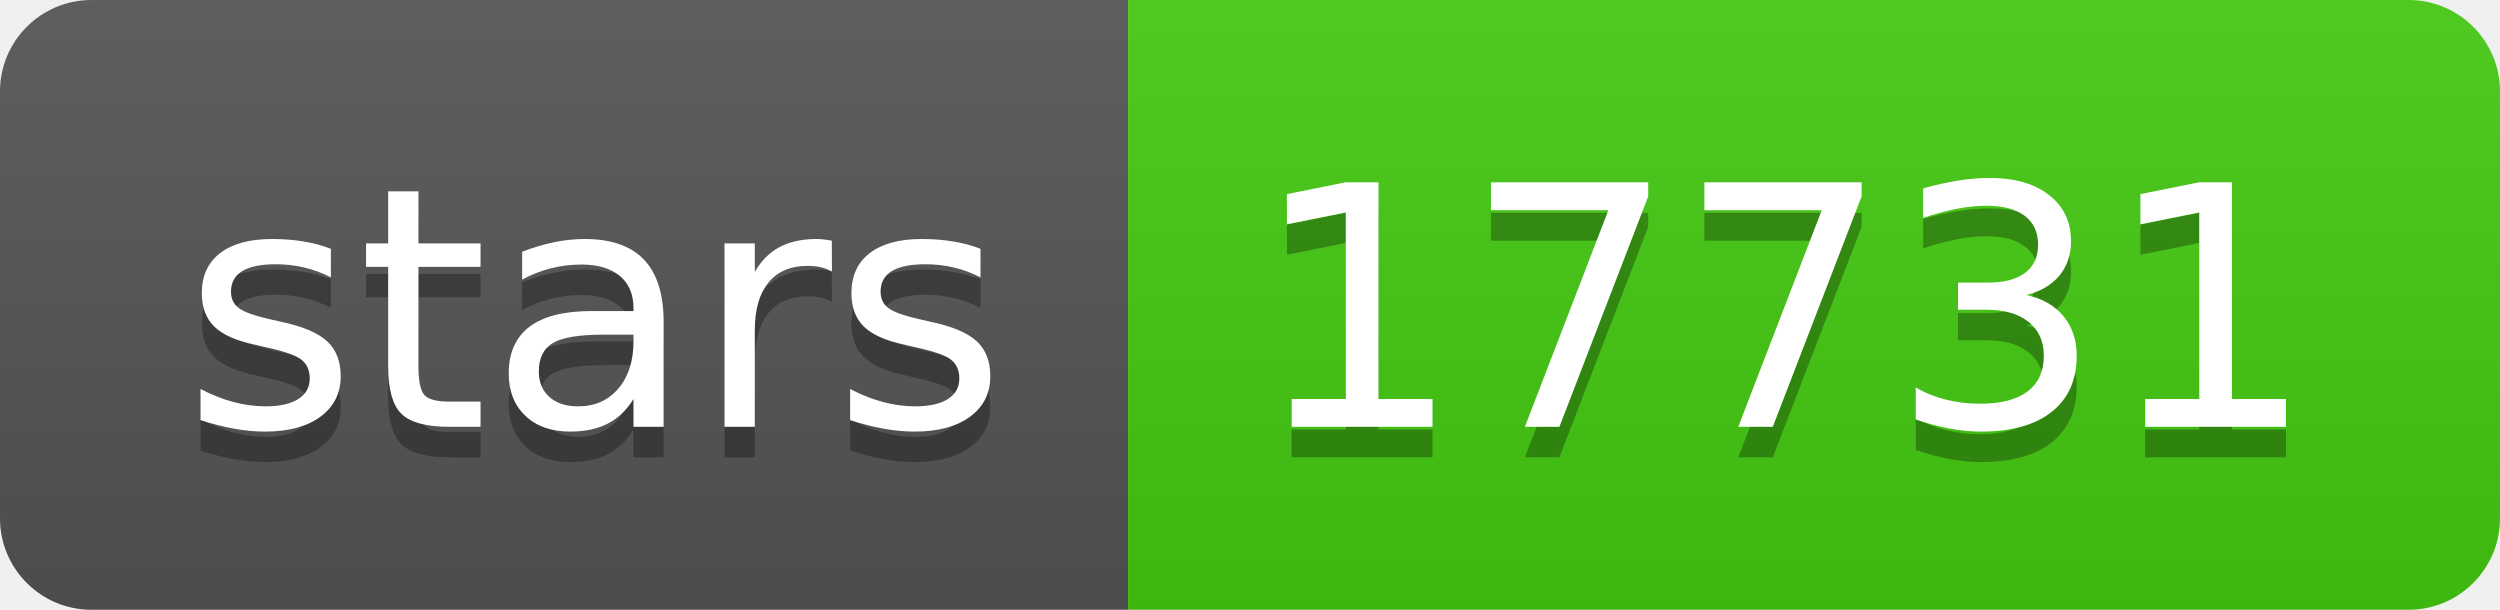
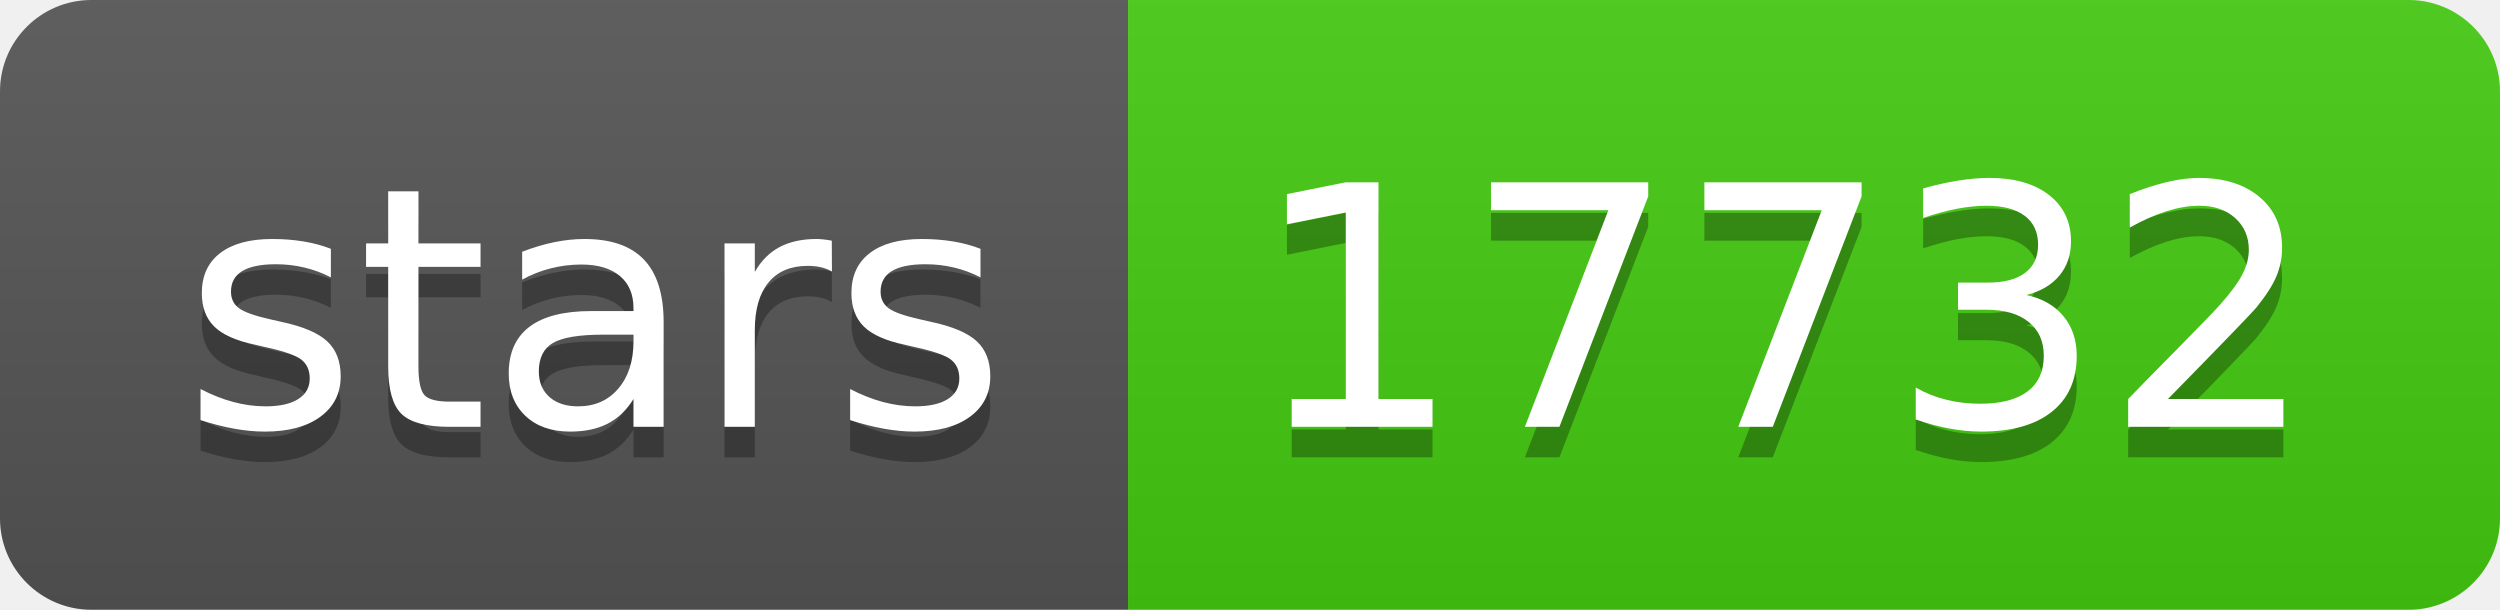
- <svg xmlns="http://www.w3.org/2000/svg" width="82" height="20" role="img" aria-label="stars: 17731">
+ <svg xmlns="http://www.w3.org/2000/svg" width="82" height="20" role="img" aria-label="stars: 17732">
  <linearGradient id="s" x2="0" y2="100%">
    <stop offset="0" stop-color="#bbb" stop-opacity=".1" />
    <stop offset="1" stop-opacity=".1" />
  </linearGradient>
  <clipPath id="r">
    <rect width="82" height="20" rx="3" fill="#fff" />
  </clipPath>
  <g clip-path="url(#r)">
    <rect width="37" height="20" fill="#555" />
    <rect x="37" width="45" height="20" fill="#4c1" />
    <rect width="82" height="20" fill="url(#s)" />
  </g>
  <g fill="#fff" text-anchor="middle" font-family="Verdana,Geneva,DejaVu Sans,sans-serif" text-rendering="geometricPrecision" font-size="110">
    <text aria-hidden="true" x="195" y="150" fill="#010101" fill-opacity=".3" transform="scale(.1)" textLength="270">stars</text>
    <text x="195" y="140" transform="scale(.1)" fill="#fff" textLength="270">stars</text>
-     <text aria-hidden="true" x="585" y="150" fill="#010101" fill-opacity=".3" transform="scale(.1)" textLength="350">17731</text>
-     <text x="585" y="140" transform="scale(.1)" fill="#fff" textLength="350">17731</text>
+     <text aria-hidden="true" x="585" y="150" fill="#010101" fill-opacity=".3" transform="scale(.1)" textLength="350">17732</text>
+     <text x="585" y="140" transform="scale(.1)" fill="#fff" textLength="350">17732</text>
  </g>
</svg>
